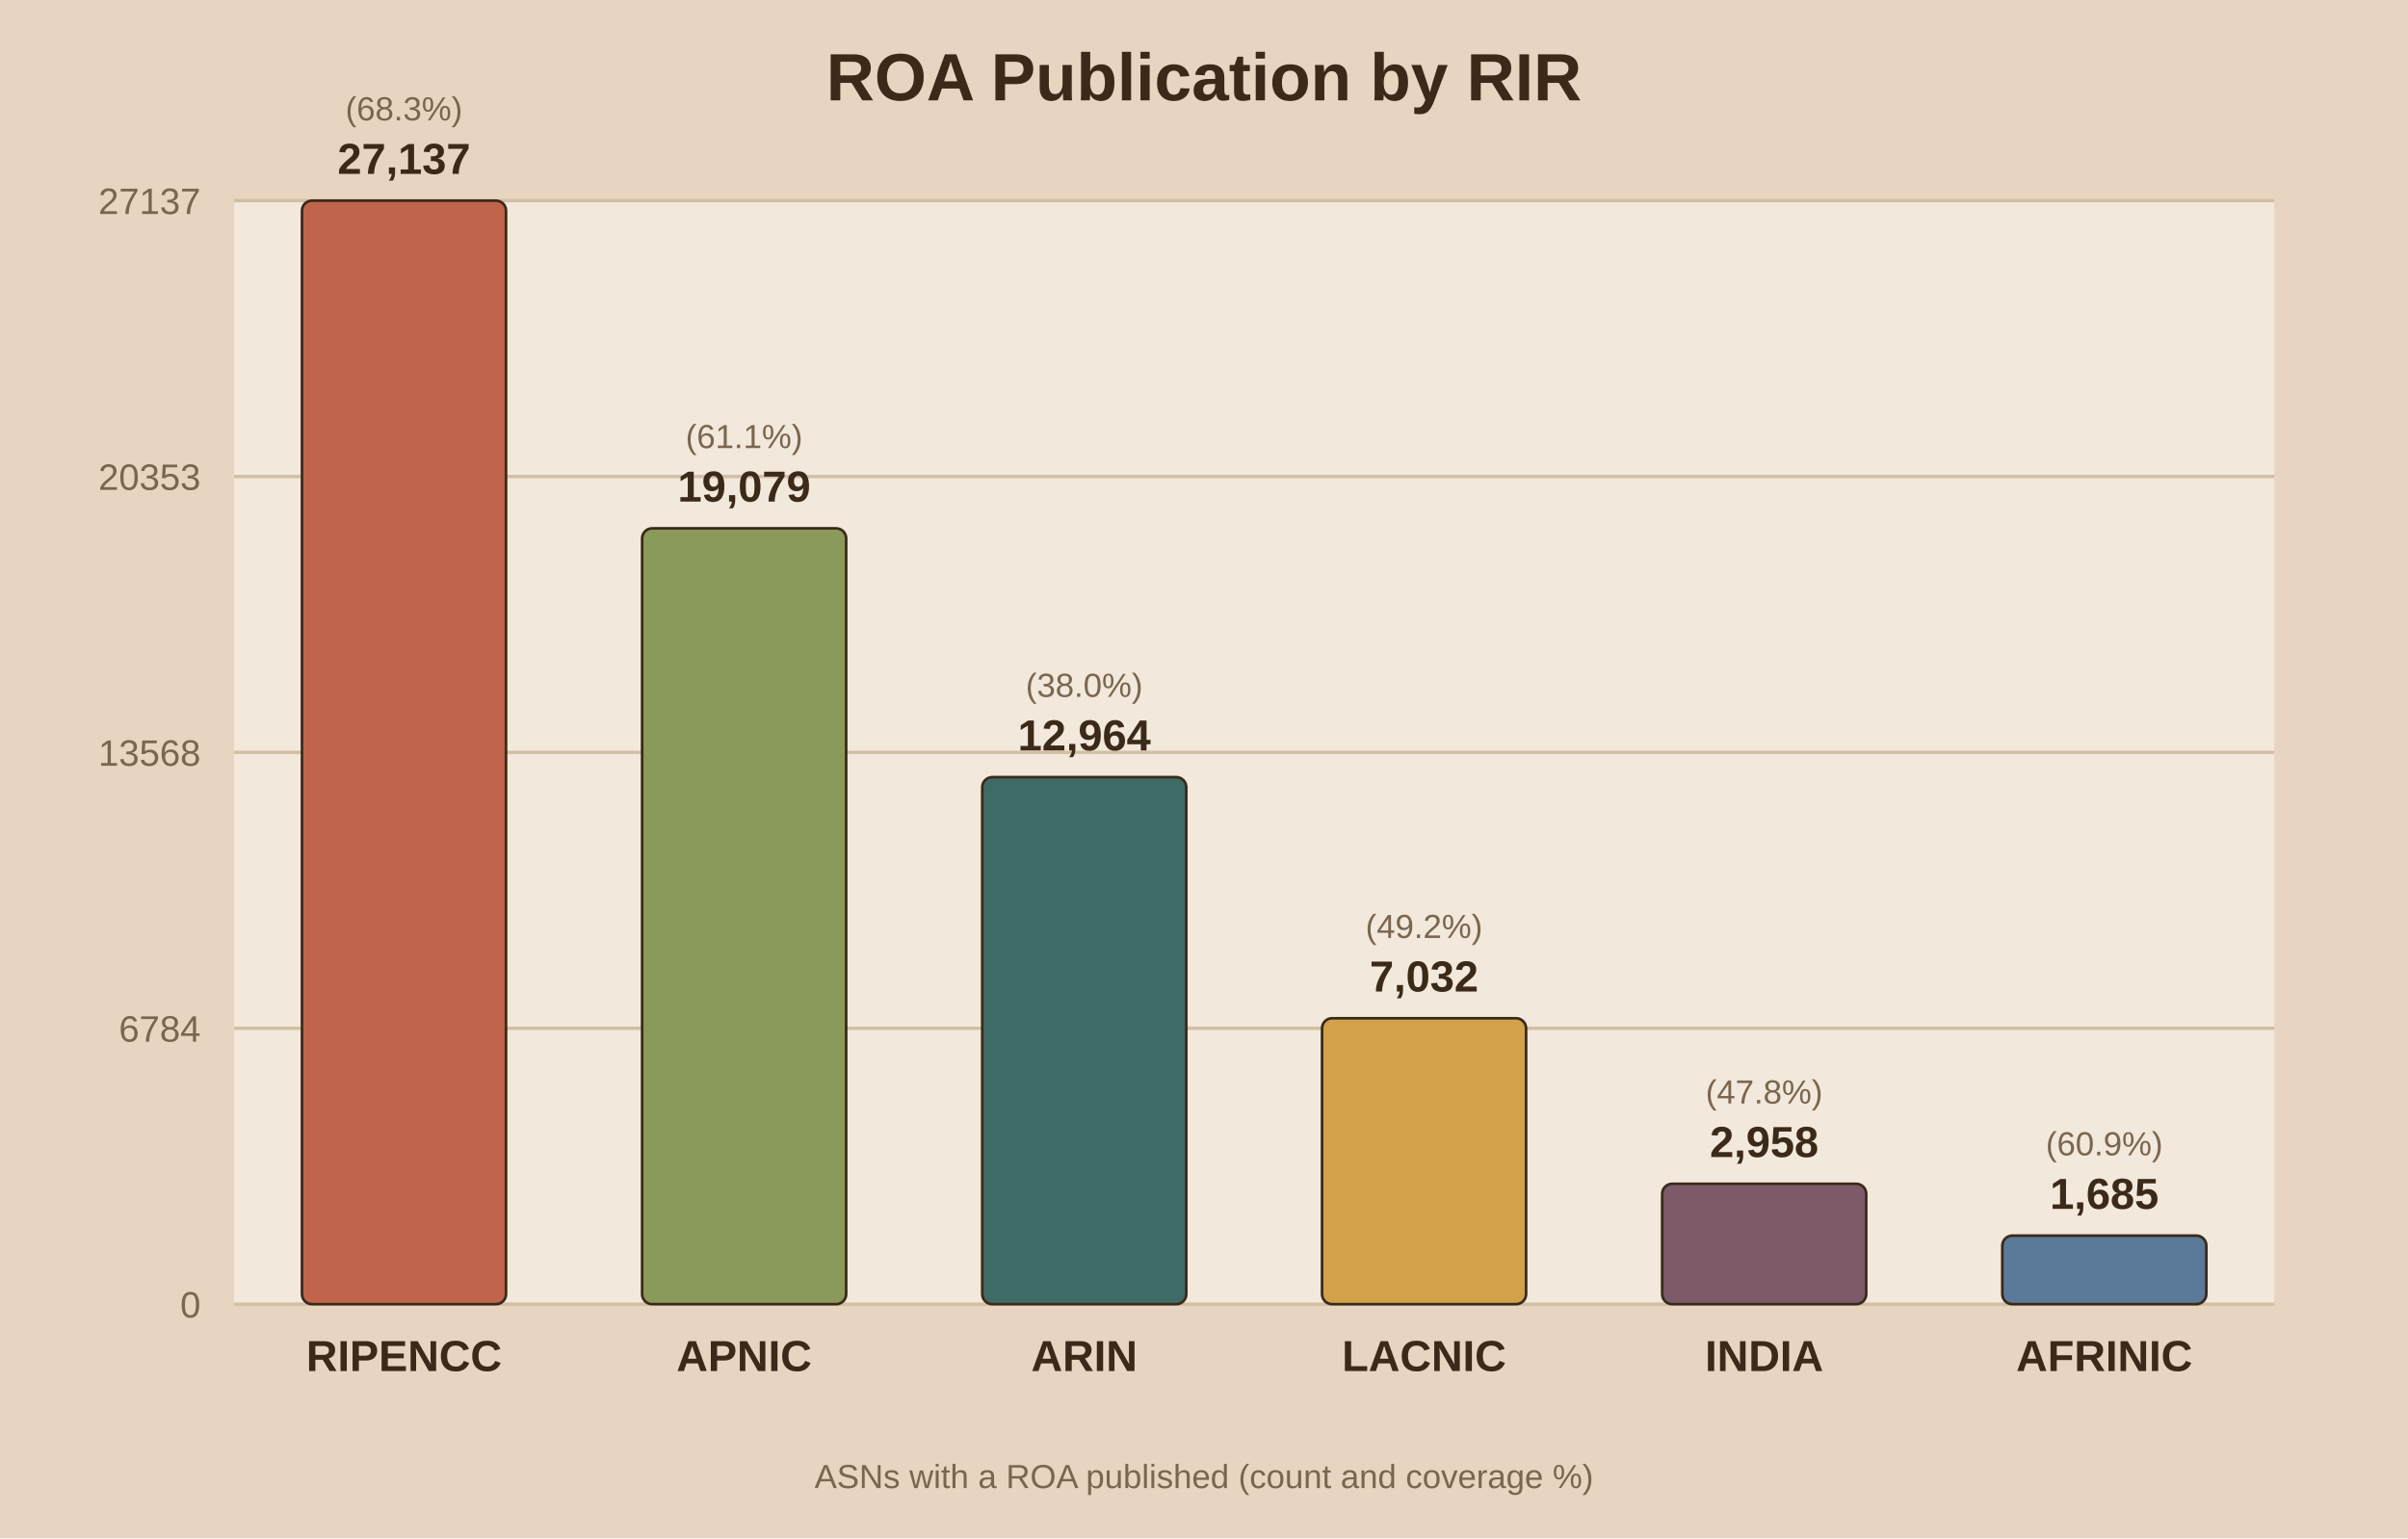
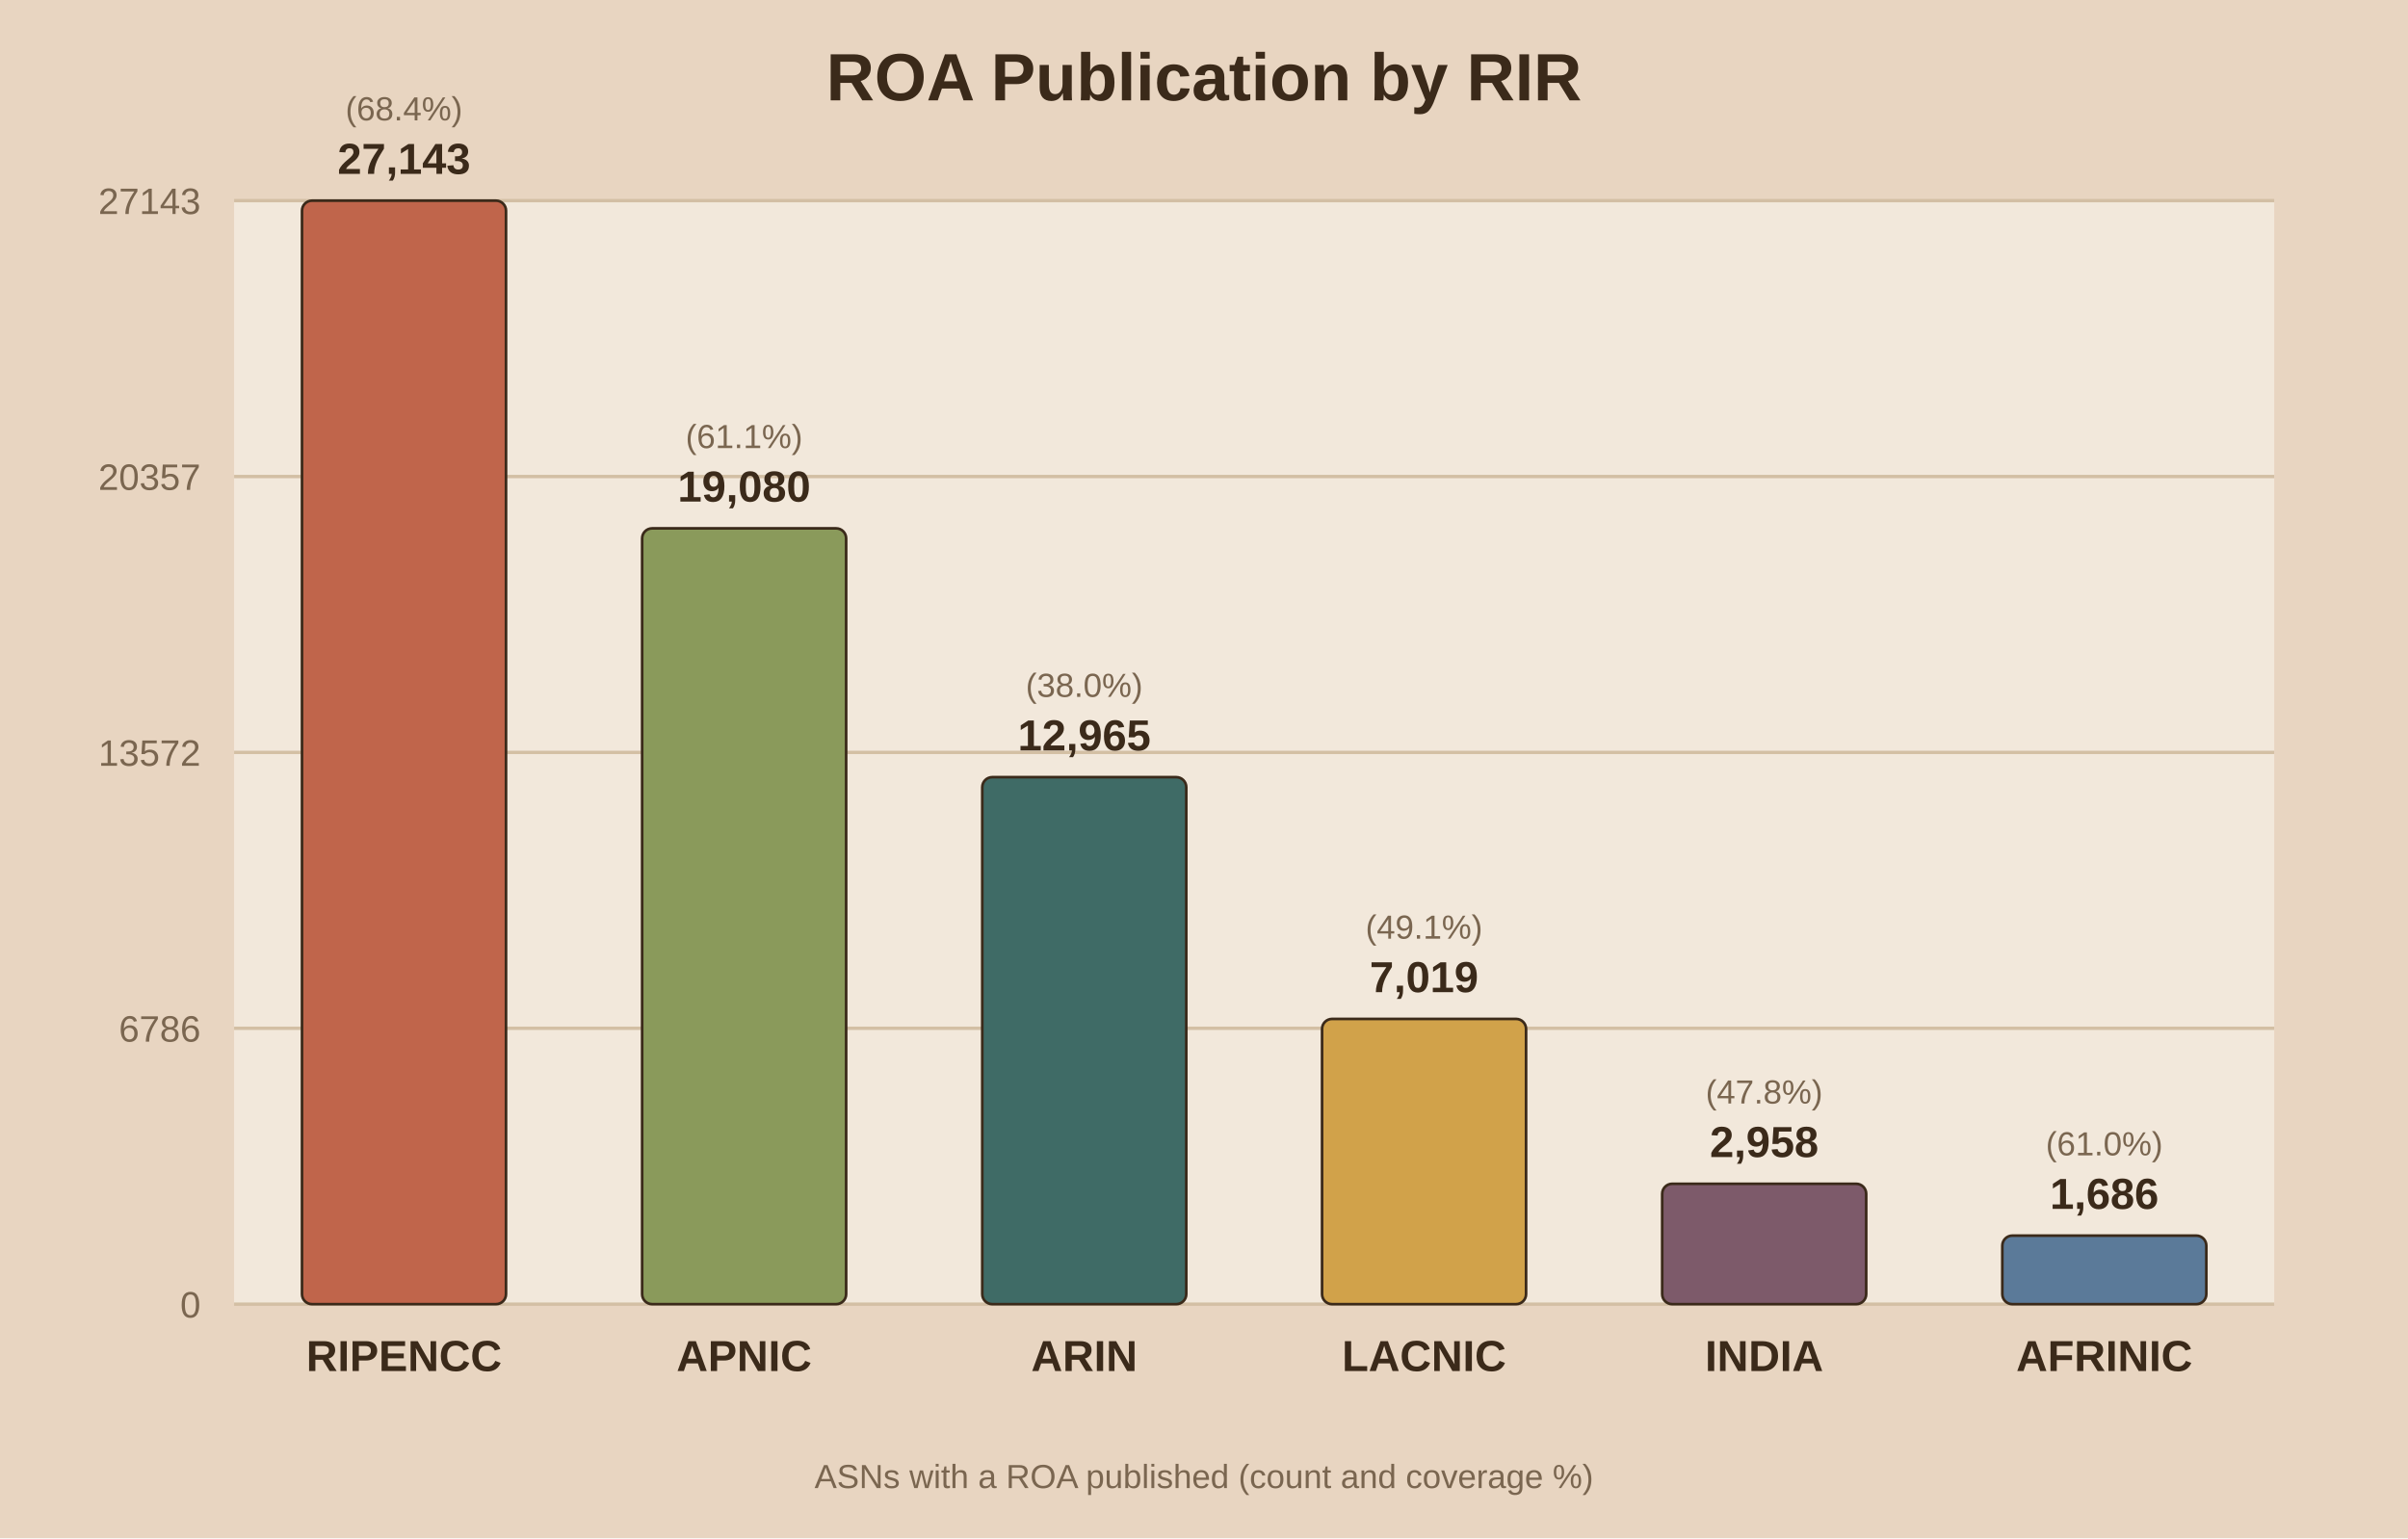
<svg xmlns="http://www.w3.org/2000/svg" viewBox="0 0 720 460">
  <rect width="720" height="460" fill="#e8d5c1" />
  <rect x="70" y="60" width="610" height="330" fill="#f2e8db" />
  <text x="360.0" y="30" text-anchor="middle" font-family="Arial" font-size="20" font-weight="bold" fill="#3b2a1a">ROA Publication by RIR</text>
  <line x1="70" y1="390.0" x2="680" y2="390.0" stroke="#d3bfa4" stroke-width="1" />
  <text x="60" y="394.0" text-anchor="end" font-family="Arial" font-size="11" fill="#7a6650">0</text>
  <line x1="70" y1="307.5" x2="680" y2="307.5" stroke="#d3bfa4" stroke-width="1" />
-   <text x="60" y="311.5" text-anchor="end" font-family="Arial" font-size="11" fill="#7a6650">6784</text>
+   <text x="60" y="311.5" text-anchor="end" font-family="Arial" font-size="11" fill="#7a6650">6786</text>
  <line x1="70" y1="225.0" x2="680" y2="225.0" stroke="#d3bfa4" stroke-width="1" />
-   <text x="60" y="229.0" text-anchor="end" font-family="Arial" font-size="11" fill="#7a6650">13568</text>
+   <text x="60" y="229.0" text-anchor="end" font-family="Arial" font-size="11" fill="#7a6650">13572</text>
  <line x1="70" y1="142.5" x2="680" y2="142.5" stroke="#d3bfa4" stroke-width="1" />
-   <text x="60" y="146.5" text-anchor="end" font-family="Arial" font-size="11" fill="#7a6650">20353</text>
+   <text x="60" y="146.5" text-anchor="end" font-family="Arial" font-size="11" fill="#7a6650">20357</text>
  <line x1="70" y1="60.0" x2="680" y2="60.0" stroke="#d3bfa4" stroke-width="1" />
-   <text x="60" y="64.0" text-anchor="end" font-family="Arial" font-size="11" fill="#7a6650">27137</text>
+   <text x="60" y="64.0" text-anchor="end" font-family="Arial" font-size="11" fill="#7a6650">27143</text>
  <rect x="90.3" y="60.0" width="61.0" height="330.0" fill="#c0654b" stroke="#3b2a1a" stroke-width="0.8" rx="3" />
-   <text x="120.8" y="52.0" text-anchor="middle" font-family="Arial" font-size="13" font-weight="bold" fill="#3b2a1a">27,137</text>
-   <text x="120.8" y="36.0" text-anchor="middle" font-family="Arial" font-size="10" fill="#7a6650">(68.3%)</text>
+   <text x="120.8" y="52.0" text-anchor="middle" font-family="Arial" font-size="13" font-weight="bold" fill="#3b2a1a">27,143</text>
+   <text x="120.8" y="36.0" text-anchor="middle" font-family="Arial" font-size="10" fill="#7a6650">(68.4%)</text>
  <text x="120.8" y="410.0" text-anchor="middle" font-family="Arial" font-size="13" font-weight="bold" fill="#3b2a1a">RIPENCC</text>
  <rect x="192.0" y="158.0" width="61.0" height="232.0" fill="#8a9a5b" stroke="#3b2a1a" stroke-width="0.8" rx="3" />
-   <text x="222.5" y="150.0" text-anchor="middle" font-family="Arial" font-size="13" font-weight="bold" fill="#3b2a1a">19,079</text>
+   <text x="222.5" y="150.0" text-anchor="middle" font-family="Arial" font-size="13" font-weight="bold" fill="#3b2a1a">19,080</text>
  <text x="222.5" y="134.0" text-anchor="middle" font-family="Arial" font-size="10" fill="#7a6650">(61.1%)</text>
  <text x="222.5" y="410.0" text-anchor="middle" font-family="Arial" font-size="13" font-weight="bold" fill="#3b2a1a">APNIC</text>
  <rect x="293.7" y="232.4" width="61.0" height="157.6" fill="#3f6b66" stroke="#3b2a1a" stroke-width="0.8" rx="3" />
-   <text x="324.2" y="224.4" text-anchor="middle" font-family="Arial" font-size="13" font-weight="bold" fill="#3b2a1a">12,964</text>
+   <text x="324.2" y="224.4" text-anchor="middle" font-family="Arial" font-size="13" font-weight="bold" fill="#3b2a1a">12,965</text>
  <text x="324.2" y="208.4" text-anchor="middle" font-family="Arial" font-size="10" fill="#7a6650">(38.0%)</text>
  <text x="324.2" y="410.0" text-anchor="middle" font-family="Arial" font-size="13" font-weight="bold" fill="#3b2a1a">ARIN</text>
-   <rect x="395.3" y="304.5" width="61.0" height="85.5" fill="#d1a24a" stroke="#3b2a1a" stroke-width="0.8" rx="3" />
-   <text x="425.8" y="296.5" text-anchor="middle" font-family="Arial" font-size="13" font-weight="bold" fill="#3b2a1a">7,032</text>
-   <text x="425.8" y="280.5" text-anchor="middle" font-family="Arial" font-size="10" fill="#7a6650">(49.2%)</text>
+   <rect x="395.3" y="304.7" width="61.0" height="85.3" fill="#d1a24a" stroke="#3b2a1a" stroke-width="0.8" rx="3" />
+   <text x="425.8" y="296.7" text-anchor="middle" font-family="Arial" font-size="13" font-weight="bold" fill="#3b2a1a">7,019</text>
+   <text x="425.8" y="280.7" text-anchor="middle" font-family="Arial" font-size="10" fill="#7a6650">(49.1%)</text>
  <text x="425.8" y="410.0" text-anchor="middle" font-family="Arial" font-size="13" font-weight="bold" fill="#3b2a1a">LACNIC</text>
  <rect x="497.0" y="354.0" width="61.0" height="36.0" fill="#7d5a6a" stroke="#3b2a1a" stroke-width="0.8" rx="3" />
  <text x="527.5" y="346.0" text-anchor="middle" font-family="Arial" font-size="13" font-weight="bold" fill="#3b2a1a">2,958</text>
  <text x="527.5" y="330.0" text-anchor="middle" font-family="Arial" font-size="10" fill="#7a6650">(47.8%)</text>
  <text x="527.5" y="410.0" text-anchor="middle" font-family="Arial" font-size="13" font-weight="bold" fill="#3b2a1a">INDIA</text>
  <rect x="598.7" y="369.5" width="61.0" height="20.5" fill="#5b7a99" stroke="#3b2a1a" stroke-width="0.8" rx="3" />
-   <text x="629.2" y="361.5" text-anchor="middle" font-family="Arial" font-size="13" font-weight="bold" fill="#3b2a1a">1,685</text>
-   <text x="629.2" y="345.5" text-anchor="middle" font-family="Arial" font-size="10" fill="#7a6650">(60.9%)</text>
+   <text x="629.2" y="361.5" text-anchor="middle" font-family="Arial" font-size="13" font-weight="bold" fill="#3b2a1a">1,686</text>
+   <text x="629.2" y="345.5" text-anchor="middle" font-family="Arial" font-size="10" fill="#7a6650">(61.0%)</text>
  <text x="629.2" y="410.0" text-anchor="middle" font-family="Arial" font-size="13" font-weight="bold" fill="#3b2a1a">AFRINIC</text>
  <text x="360.0" y="445" text-anchor="middle" font-family="Arial" font-size="10" fill="#7a6650">ASNs with a ROA published (count and coverage %)</text>
</svg>
